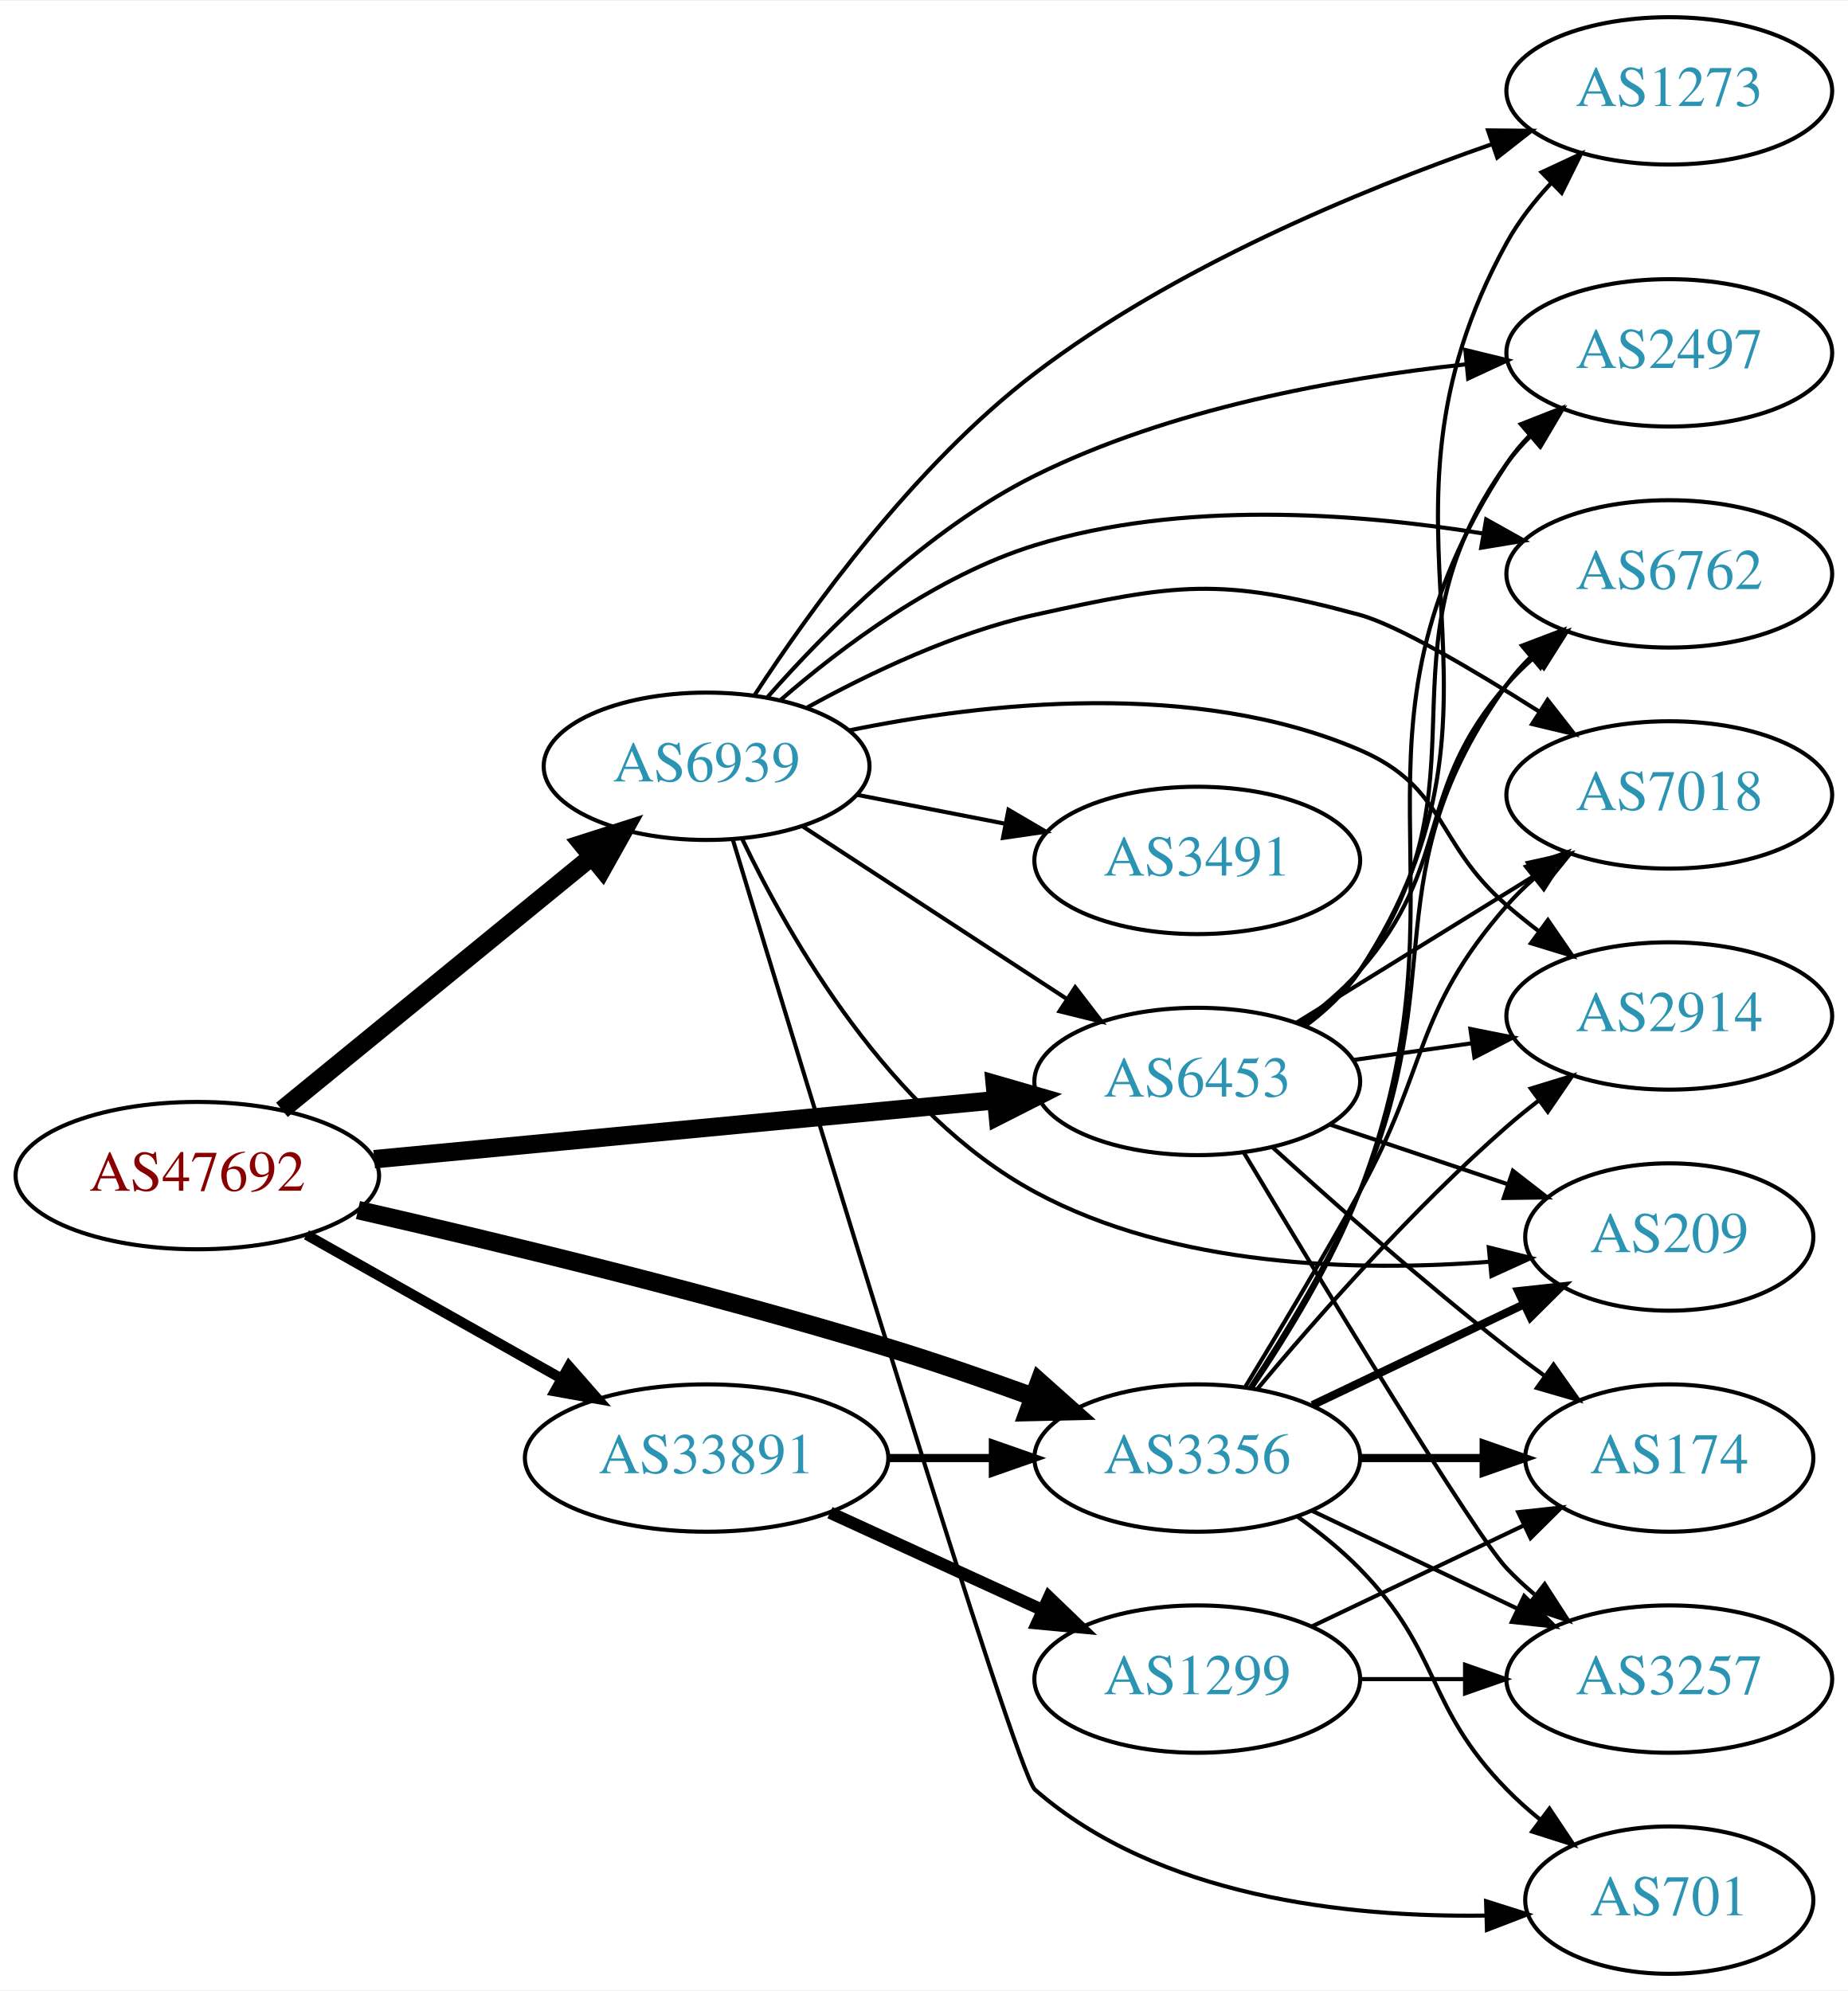
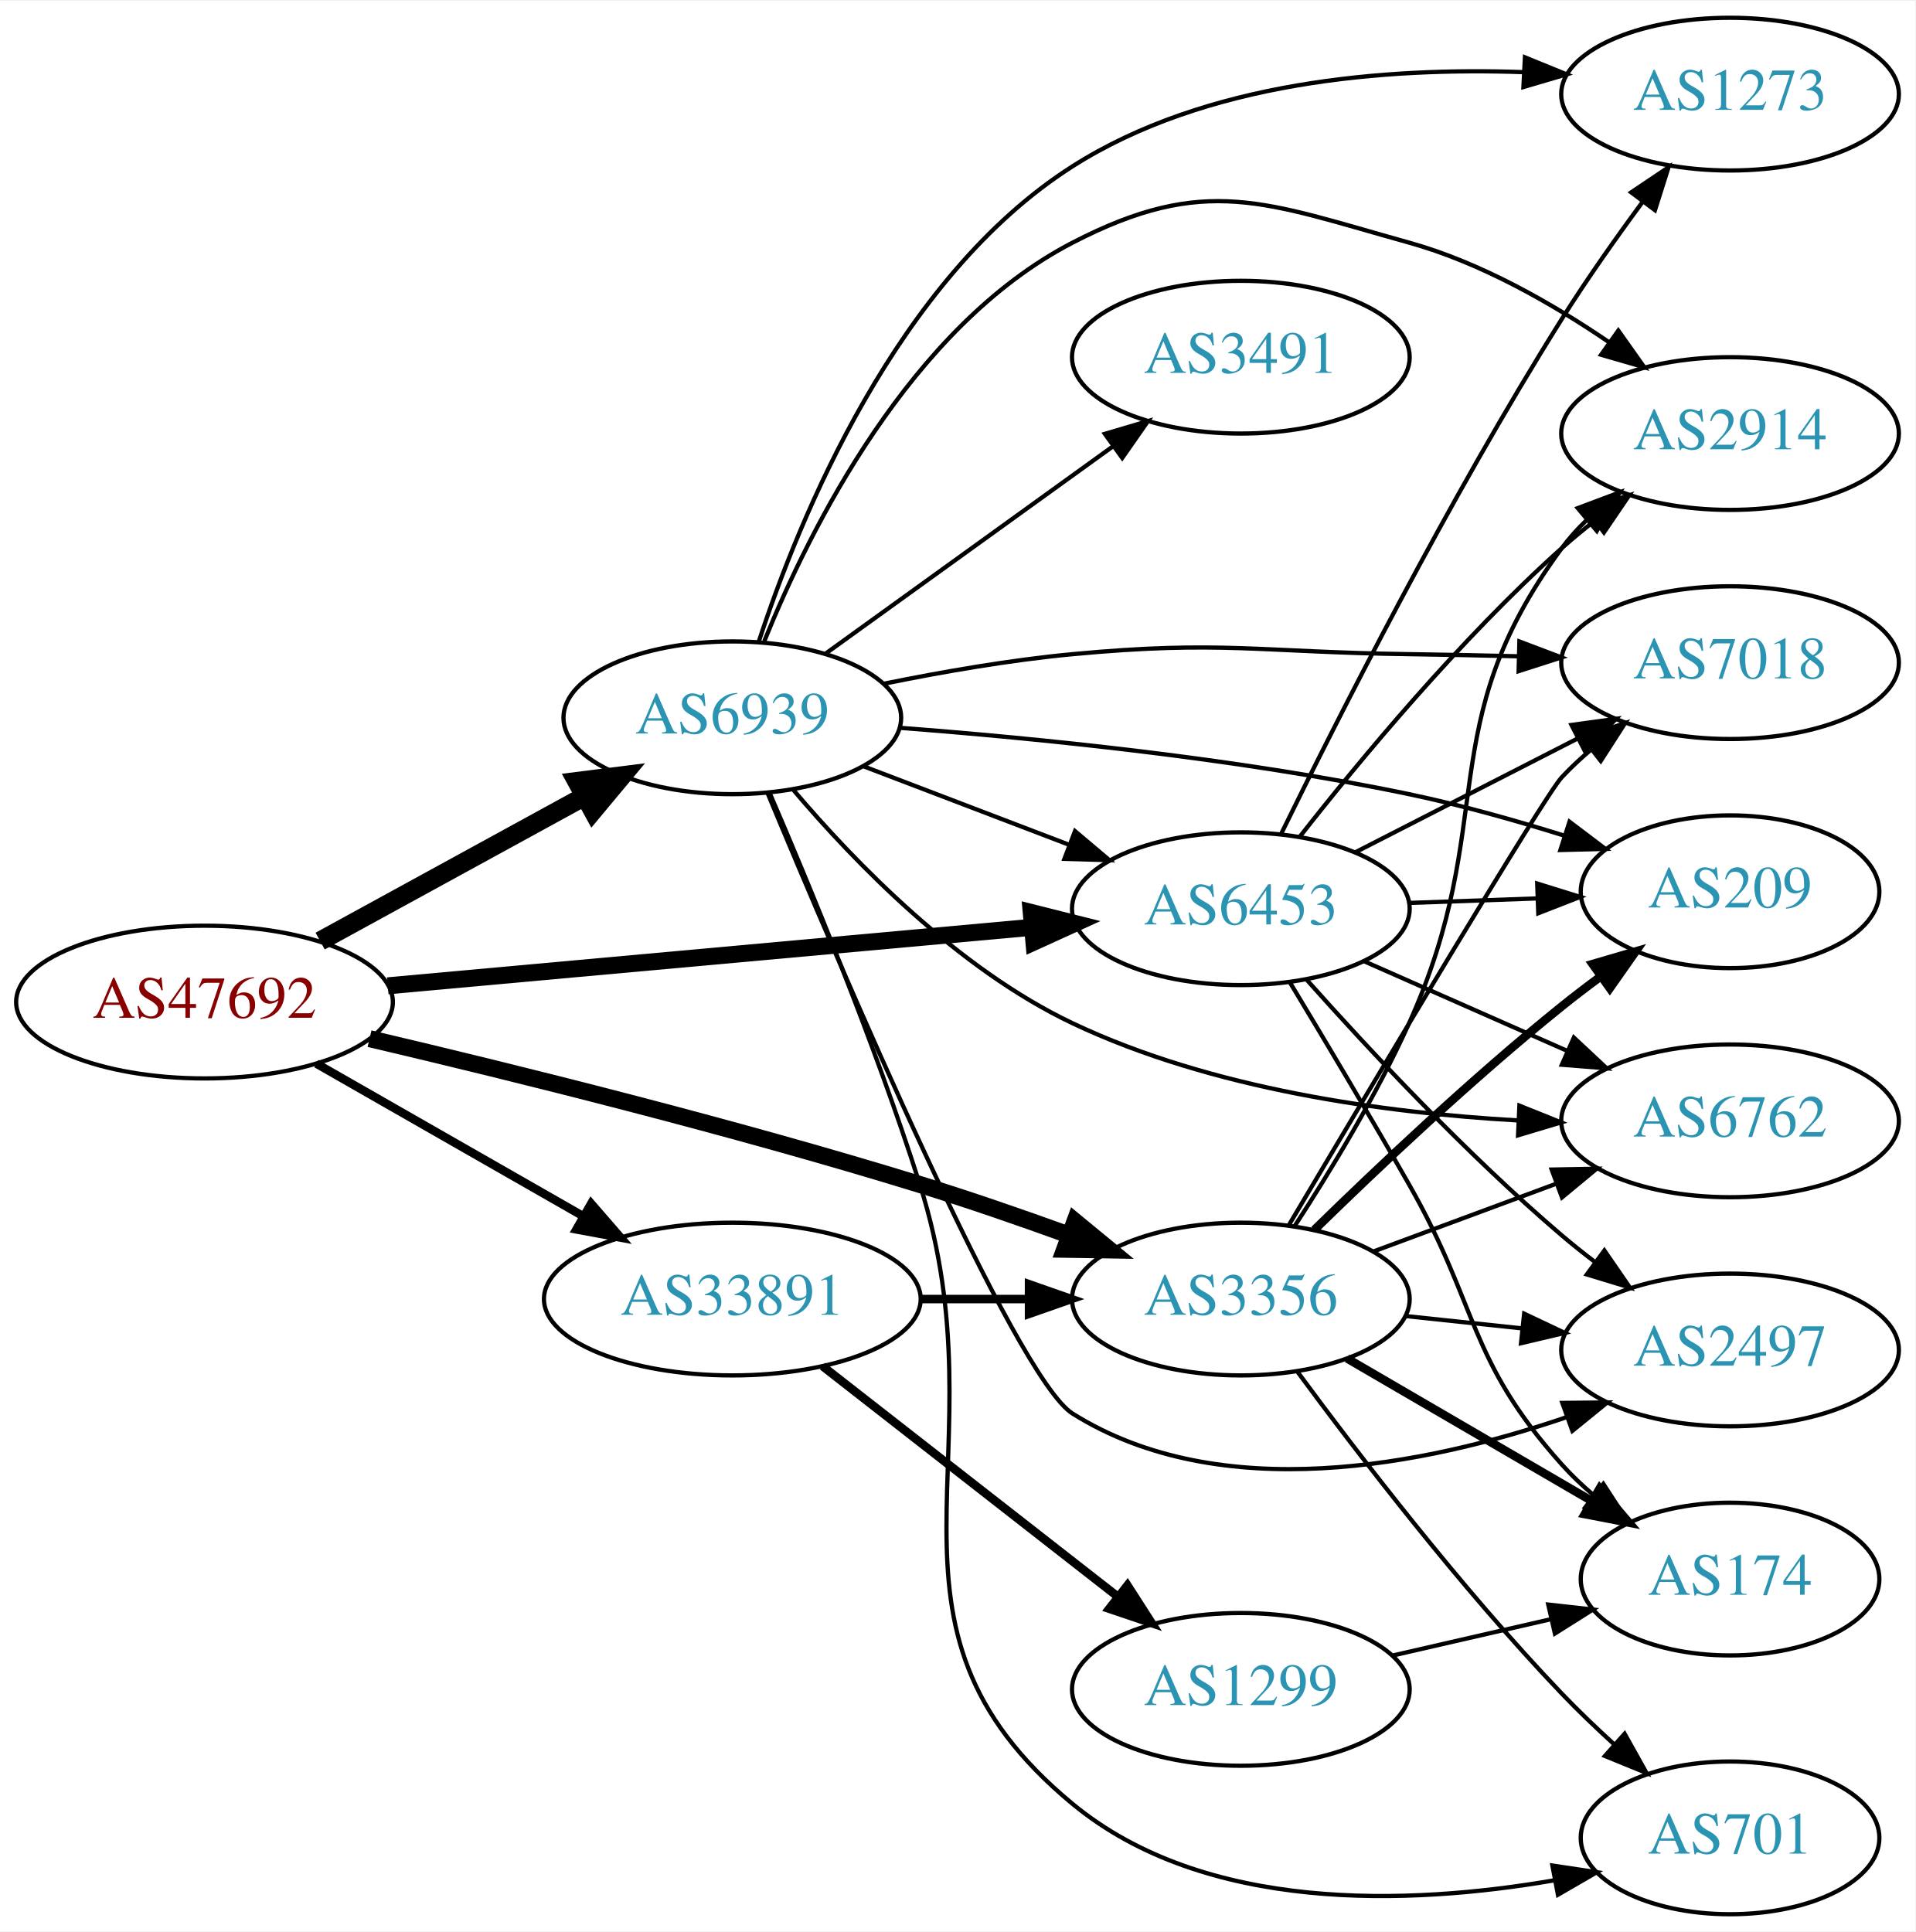
- <svg xmlns="http://www.w3.org/2000/svg" xmlns:xlink="http://www.w3.org/1999/xlink" width="451pt" height="486pt" viewBox="0.00 0.00 451.37 486.00">
-   <g id="graph0" class="graph" transform="scale(1 1) rotate(0) translate(4 482)">
-     <polygon fill="white" stroke="none" points="-4,4 -4,-482 447.37,-482 447.37,4 -4,4" />
+ <svg xmlns="http://www.w3.org/2000/svg" xmlns:xlink="http://www.w3.org/1999/xlink" width="451pt" height="455pt" viewBox="0.00 0.00 451.37 455.00">
+   <g id="graph0" class="graph" transform="scale(1 1) rotate(0) translate(4 451)">
+     <polygon fill="white" stroke="none" points="-4,4 -4,-451 447.37,-451 447.37,4 -4,4" />
    <g id="node1" class="node">
      <g id="a_node1">
        <a xlink:href="/asn/47692" xlink:title="AS47692 ~ Nessus GmbH [AT]">
-           <ellipse fill="#ffffff" stroke="black" cx="44.196" cy="-195" rx="44.393" ry="18" />
-           <text text-anchor="middle" x="44.196" y="-191.3" font-family="Times,serif" font-size="14.00" fill="#880000">AS47692</text>
+           <ellipse fill="#ffffff" stroke="black" cx="44.196" cy="-215" rx="44.393" ry="18" />
+           <text text-anchor="middle" x="44.196" y="-211.3" font-family="Times,serif" font-size="14.00" fill="#880000">AS47692</text>
        </a>
      </g>
    </g>
    <g id="node2" class="node">
      <g id="a_node2">
        <a xlink:href="/asn/3356" xlink:title="AS3356 ~ Level 3 Parent, LLC [US]">
-           <ellipse fill="#ffffff" stroke="black" cx="288.431" cy="-126" rx="39.794" ry="18" />
-           <text text-anchor="middle" x="288.431" y="-122.3" font-family="Times,serif" font-size="14.00" fill="#2c94b3">AS3356</text>
+           <ellipse fill="#ffffff" stroke="black" cx="288.431" cy="-145" rx="39.794" ry="18" />
+           <text text-anchor="middle" x="288.431" y="-141.3" font-family="Times,serif" font-size="14.00" fill="#2c94b3">AS3356</text>
        </a>
      </g>
    </g>
    <g id="edge1" class="edge">
-       <path fill="none" stroke="black" stroke-width="4.5" d="M83.437,-186.582C117.603,-178.785 168.892,-166.4 212.784,-153 224.406,-149.452 236.877,-145.145 248.234,-141.023" />
-       <polygon fill="black" stroke="black" stroke-width="4.5" points="249.855,-144.622 257.878,-137.472 247.133,-137.232 249.855,-144.622" />
+       <path fill="none" stroke="black" stroke-width="4" d="M83.091,-206.374C117.248,-198.34 168.724,-185.587 212.784,-172 224.294,-168.451 236.645,-164.178 247.922,-160.089" />
+       <polygon fill="black" stroke="black" stroke-width="4" points="249.328,-163.302 257.507,-156.567 246.913,-156.731 249.328,-163.302" />
    </g>
    <g id="node3" class="node">
      <g id="a_node3">
        <a xlink:href="/asn/6453" xlink:title="AS6453 ~ TATA COMMUNICATIONS (AMERICA) INC [US]">
-           <ellipse fill="#ffffff" stroke="black" cx="288.431" cy="-218" rx="39.794" ry="18" />
-           <text text-anchor="middle" x="288.431" y="-214.3" font-family="Times,serif" font-size="14.00" fill="#2c94b3">AS6453</text>
+           <ellipse fill="#ffffff" stroke="black" cx="288.431" cy="-237" rx="39.794" ry="18" />
+           <text text-anchor="middle" x="288.431" y="-233.3" font-family="Times,serif" font-size="14.00" fill="#2c94b3">AS6453</text>
        </a>
      </g>
    </g>
    <g id="edge2" class="edge">
-       <path fill="none" stroke="black" stroke-width="4.5" d="M87.39,-199.006C129.77,-203.03 194.983,-209.222 239.341,-213.434" />
-       <polygon fill="black" stroke="black" stroke-width="4.5" points="238.979,-217.355 249.307,-214.38 239.724,-209.515 238.979,-217.355" />
+       <path fill="none" stroke="black" stroke-width="4" d="M87.39,-218.832C129.77,-222.681 194.983,-228.604 239.341,-232.632" />
+       <polygon fill="black" stroke="black" stroke-width="4" points="239.031,-236.119 249.307,-233.538 239.664,-229.147 239.031,-236.119" />
    </g>
    <g id="node4" class="node">
      <g id="a_node4">
        <a xlink:href="/asn/6939" xlink:title="AS6939 ~ Hurricane Electric LLC [US]">
-           <ellipse fill="#ffffff" stroke="black" cx="168.588" cy="-295" rx="39.794" ry="18" />
-           <text text-anchor="middle" x="168.588" y="-291.3" font-family="Times,serif" font-size="14.00" fill="#2c94b3">AS6939</text>
+           <ellipse fill="#ffffff" stroke="black" cx="168.588" cy="-282" rx="39.794" ry="18" />
+           <text text-anchor="middle" x="168.588" y="-278.3" font-family="Times,serif" font-size="14.00" fill="#2c94b3">AS6939</text>
        </a>
      </g>
    </g>
    <g id="edge3" class="edge">
-       <path fill="none" stroke="black" stroke-width="4.5" d="M64.861,-211.067C85.323,-227.785 117.514,-254.087 140.403,-272.789" />
-       <polygon fill="black" stroke="black" stroke-width="4.5" points="138.141,-276.025 148.376,-279.303 143.124,-269.927 138.141,-276.025" />
+       <path fill="none" stroke="black" stroke-width="4.5" d="M71.452,-229.373C89.643,-239.331 114.029,-252.68 133.688,-263.442" />
+       <polygon fill="black" stroke="black" stroke-width="4.5" points="131.967,-266.989 142.629,-268.337 135.748,-260.081 131.967,-266.989" />
    </g>
    <g id="node5" class="node">
      <g id="a_node5">
        <a xlink:href="/asn/33891" xlink:title="AS33891 ~ CORE-BACKBONE GMBH GLOBAL NETWORK [DE]">
-           <ellipse fill="#ffffff" stroke="black" cx="168.588" cy="-126" rx="44.393" ry="18" />
-           <text text-anchor="middle" x="168.588" y="-122.3" font-family="Times,serif" font-size="14.00" fill="#2c94b3">AS33891</text>
+           <ellipse fill="#ffffff" stroke="black" cx="168.588" cy="-145" rx="44.393" ry="18" />
+           <text text-anchor="middle" x="168.588" y="-141.3" font-family="Times,serif" font-size="14.00" fill="#2c94b3">AS33891</text>
        </a>
      </g>
    </g>
    <g id="edge4" class="edge">
-       <path fill="none" stroke="black" stroke-width="2.5" d="M70.853,-180.535C88.968,-170.323 113.44,-156.527 133.237,-145.366" />
-       <polygon fill="black" stroke="black" stroke-width="2.5" points="134.972,-148.406 141.965,-140.446 131.535,-142.308 134.972,-148.406" />
+       <path fill="none" stroke="black" stroke-width="2" d="M70.556,-200.496C88.772,-190.078 113.528,-175.919 133.475,-164.51" />
+       <polygon fill="black" stroke="black" stroke-width="2" points="135.318,-167.488 142.261,-159.485 131.843,-161.412 135.318,-167.488" />
    </g>
    <g id="node6" class="node">
      <g id="a_node6">
        <a xlink:href="/asn/174" xlink:title="AS174 ~ Cogent Communications [US]">
-           <ellipse fill="#ffffff" stroke="black" cx="403.724" cy="-126" rx="35.194" ry="18" />
-           <text text-anchor="middle" x="403.724" y="-122.3" font-family="Times,serif" font-size="14.00" fill="#2c94b3">AS174</text>
+           <ellipse fill="#ffffff" stroke="black" cx="403.724" cy="-79" rx="35.194" ry="18" />
+           <text text-anchor="middle" x="403.724" y="-75.3" font-family="Times,serif" font-size="14.00" fill="#2c94b3">AS174</text>
        </a>
      </g>
    </g>
    <g id="edge5" class="edge">
-       <path fill="none" stroke="black" stroke-width="2" d="M328.103,-126C337.808,-126 348.299,-126 358.262,-126" />
-       <polygon fill="black" stroke="black" stroke-width="2" points="358.398,-129.5 368.398,-126 358.398,-122.5 358.398,-129.5" />
+       <path fill="none" stroke="black" stroke-width="2" d="M313.457,-131.003C330.161,-121.272 352.606,-108.196 370.811,-97.591" />
+       <polygon fill="black" stroke="black" stroke-width="2" points="373.012,-100.36 379.891,-92.302 369.488,-94.311 373.012,-100.36" />
    </g>
    <g id="node7" class="node">
      <g id="a_node7">
        <a xlink:href="/asn/2497" xlink:title="AS2497 ~ Internet Initiative Japan Inc. [JP]">
-           <ellipse fill="#ffffff" stroke="black" cx="403.724" cy="-396" rx="39.794" ry="18" />
-           <text text-anchor="middle" x="403.724" y="-392.3" font-family="Times,serif" font-size="14.00" fill="#2c94b3">AS2497</text>
+           <ellipse fill="#ffffff" stroke="black" cx="403.724" cy="-133" rx="39.794" ry="18" />
+           <text text-anchor="middle" x="403.724" y="-129.3" font-family="Times,serif" font-size="14.00" fill="#2c94b3">AS2497</text>
        </a>
      </g>
    </g>
    <g id="edge6" class="edge">
-       <path fill="none" stroke="black" d="M301.789,-143.109C310.371,-155.764 321.418,-173.728 328.077,-191 357.112,-266.31 319.827,-301.499 364.077,-369 365.676,-371.439 367.578,-373.721 369.668,-375.844" />
-       <polygon fill="black" stroke="black" points="367.469,-378.57 377.331,-382.442 372.036,-373.265 367.469,-378.57" />
+       <path fill="none" stroke="black" d="M327.156,-141.004C335.948,-140.073 345.428,-139.069 354.602,-138.097" />
+       <polygon fill="black" stroke="black" points="355.202,-141.553 364.777,-137.019 354.464,-134.592 355.202,-141.553" />
    </g>
    <g id="node8" class="node">
      <g id="a_node8">
+         <a xlink:href="/asn/2914" xlink:title="AS2914 ~ NTT America, Inc. [US]">
+           <ellipse fill="#ffffff" stroke="black" cx="403.724" cy="-349" rx="39.794" ry="18" />
+           <text text-anchor="middle" x="403.724" y="-345.3" font-family="Times,serif" font-size="14.00" fill="#2c94b3">AS2914</text>
+         </a>
+       </g>
+     </g>
+     <g id="edge7" class="edge">
+       <path fill="none" stroke="black" d="M301.037,-162.079C309.36,-174.865 320.413,-193.006 328.077,-210 349.574,-257.662 333.021,-279.937 364.077,-322 365.809,-324.346 367.807,-326.561 369.964,-328.638" />
+       <polygon fill="black" stroke="black" points="367.836,-331.42 377.753,-335.148 372.325,-326.049 367.836,-331.42" />
+     </g>
+     <g id="node9" class="node">
+       <g id="a_node9">
+         <a xlink:href="/asn/7018" xlink:title="AS7018 ~ AT&amp;T Services, Inc. [US]">
+           <ellipse fill="#ffffff" stroke="black" cx="403.724" cy="-295" rx="39.794" ry="18" />
+           <text text-anchor="middle" x="403.724" y="-291.3" font-family="Times,serif" font-size="14.00" fill="#2c94b3">AS7018</text>
+         </a>
+       </g>
+     </g>
+     <g id="edge8" class="edge">
+       <path fill="none" stroke="black" d="M299.716,-162.372C319.202,-195.223 359.934,-263.581 364.077,-268 366.124,-270.183 368.375,-272.293 370.729,-274.307" />
+       <polygon fill="black" stroke="black" points="368.949,-277.358 378.988,-280.747 373.254,-271.837 368.949,-277.358" />
+     </g>
+     <g id="node10" class="node">
+       <g id="a_node10">
        <a xlink:href="/asn/701" xlink:title="AS701 ~ UUNET [US]">
          <ellipse fill="#ffffff" stroke="black" cx="403.724" cy="-18" rx="35.194" ry="18" />
          <text text-anchor="middle" x="403.724" y="-14.3" font-family="Times,serif" font-size="14.00" fill="#2c94b3">AS701</text>
        </a>
      </g>
    </g>
-     <g id="edge7" class="edge">
-       <path fill="none" stroke="black" d="M313.025,-111.611C318.281,-107.852 323.613,-103.563 328.077,-99 348.25,-78.383 343.905,-65.617 364.077,-45 366.556,-42.466 369.303,-40.017 372.156,-37.696" />
-       <polygon fill="black" stroke="black" points="374.458,-40.343 380.341,-31.532 370.247,-34.752 374.458,-40.343" />
-     </g>
-     <g id="node9" class="node">
-       <g id="a_node9">
-         <a xlink:href="/asn/7018" xlink:title="AS7018 ~ AT&amp;T Services, Inc. [US]">
-           <ellipse fill="#ffffff" stroke="black" cx="403.724" cy="-288" rx="39.794" ry="18" />
-           <text text-anchor="middle" x="403.724" y="-284.3" font-family="Times,serif" font-size="14.00" fill="#2c94b3">AS7018</text>
-         </a>
-       </g>
-     </g>
-     <g id="edge8" class="edge">
-       <path fill="none" stroke="black" d="M300.057,-143.213C307.99,-156.219 318.983,-174.576 328.077,-191 345.025,-221.605 341.062,-234.652 364.077,-261 366.046,-263.254 368.241,-265.414 370.557,-267.463" />
-       <polygon fill="black" stroke="black" points="368.738,-270.488 378.746,-273.966 373.091,-265.006 368.738,-270.488" />
-     </g>
-     <g id="node10" class="node">
-       <g id="a_node10">
-         <a xlink:href="/asn/2914" xlink:title="AS2914 ~ NTT America, Inc. [US]">
-           <ellipse fill="#ffffff" stroke="black" cx="403.724" cy="-234" rx="39.794" ry="18" />
-           <text text-anchor="middle" x="403.724" y="-230.3" font-family="Times,serif" font-size="14.00" fill="#2c94b3">AS2914</text>
-         </a>
-       </g>
-     </g>
    <g id="edge9" class="edge">
-       <path fill="none" stroke="black" d="M303.061,-142.817C317.343,-159.929 340.89,-186.745 364.077,-207 366.543,-209.154 369.182,-211.294 371.879,-213.372" />
-       <polygon fill="black" stroke="black" points="369.904,-216.264 380.033,-219.37 374.052,-210.625 369.904,-216.264" />
+       <path fill="none" stroke="black" d="M301.817,-127.811C315.994,-108.572 340.331,-76.844 364.077,-52 367.936,-47.962 372.215,-43.87 376.478,-39.99" />
+       <polygon fill="black" stroke="black" points="378.874,-42.543 384.04,-33.292 374.233,-37.302 378.874,-42.543" />
    </g>
    <g id="node11" class="node">
      <g id="a_node11">
        <a xlink:href="/asn/209" xlink:title="AS209 ~ CenturyLink Communications, LLC [US]">
-           <ellipse fill="#ffffff" stroke="black" cx="403.724" cy="-180" rx="35.194" ry="18" />
-           <text text-anchor="middle" x="403.724" y="-176.3" font-family="Times,serif" font-size="14.00" fill="#2c94b3">AS209</text>
+           <ellipse fill="#ffffff" stroke="black" cx="403.724" cy="-241" rx="35.194" ry="18" />
+           <text text-anchor="middle" x="403.724" y="-237.3" font-family="Times,serif" font-size="14.00" fill="#2c94b3">AS209</text>
        </a>
      </g>
    </g>
    <g id="edge10" class="edge">
-       <path fill="none" stroke="black" stroke-width="2" d="M316.567,-138.934C331.999,-146.29 351.485,-155.577 368.02,-163.459" />
-       <polygon fill="black" stroke="black" stroke-width="2" points="366.828,-166.768 377.361,-167.911 369.84,-160.449 366.828,-166.768" />
+       <path fill="none" stroke="black" stroke-width="2" d="M305.745,-161.297C320.491,-175.726 343.047,-197.065 364.077,-214 366.99,-216.345 370.094,-218.714 373.228,-221.022" />
+       <polygon fill="black" stroke="black" stroke-width="2" points="371.316,-223.958 381.484,-226.934 375.392,-218.266 371.316,-223.958" />
    </g>
    <g id="node12" class="node">
      <g id="a_node12">
-         <a xlink:href="/asn/3257" xlink:title="AS3257 ~ GTT [DE]">
-           <ellipse fill="#ffffff" stroke="black" cx="403.724" cy="-72" rx="39.794" ry="18" />
-           <text text-anchor="middle" x="403.724" y="-68.3" font-family="Times,serif" font-size="14.00" fill="#2c94b3">AS3257</text>
+         <a xlink:href="/asn/6762" xlink:title="AS6762 ~ TELECOM ITALIA SPARKLE S.p.A. [IT]">
+           <ellipse fill="#ffffff" stroke="black" cx="403.724" cy="-187" rx="39.794" ry="18" />
+           <text text-anchor="middle" x="403.724" y="-183.3" font-family="Times,serif" font-size="14.00" fill="#2c94b3">AS6762</text>
        </a>
      </g>
    </g>
    <g id="edge11" class="edge">
-       <path fill="none" stroke="black" d="M316.567,-113.066C331.561,-105.919 350.382,-96.948 366.605,-89.215" />
-       <polygon fill="black" stroke="black" points="368.288,-92.291 375.809,-84.829 365.276,-85.972 368.288,-92.291" />
+       <path fill="none" stroke="black" d="M319.791,-156.255C332.998,-161.151 348.655,-166.956 362.788,-172.195" />
+       <polygon fill="black" stroke="black" points="361.686,-175.519 372.28,-175.714 364.12,-168.956 361.686,-175.519" />
+     </g>
+     <g id="edge12" class="edge">
+       <path fill="none" stroke="black" d="M299.941,-219.722C307.814,-206.682 318.783,-188.312 328.077,-172 344.618,-142.968 341.791,-130.895 364.077,-106 366.316,-103.5 368.828,-101.108 371.47,-98.854" />
+       <polygon fill="black" stroke="black" points="373.87,-101.422 379.637,-92.534 369.586,-95.886 373.87,-101.422" />
+     </g>
+     <g id="edge15" class="edge">
+       <path fill="none" stroke="black" d="M304.026,-220.172C318.495,-203.933 341.68,-179.072 364.077,-160 366.57,-157.878 369.227,-155.759 371.937,-153.695" />
+       <polygon fill="black" stroke="black" points="374.104,-156.447 380.11,-147.719 369.972,-150.796 374.104,-156.447" />
+     </g>
+     <g id="edge17" class="edge">
+       <path fill="none" stroke="black" d="M302.382,-254.051C316.482,-272.029 340.222,-300.652 364.077,-322 366.517,-324.183 369.138,-326.343 371.823,-328.434" />
+       <polygon fill="black" stroke="black" points="369.839,-331.32 379.959,-334.454 374.002,-325.692 369.839,-331.32" />
+     </g>
+     <g id="edge13" class="edge">
+       <path fill="none" stroke="black" d="M315.422,-250.306C330.966,-258.264 350.917,-268.478 367.822,-277.132" />
+       <polygon fill="black" stroke="black" points="366.357,-280.314 376.853,-281.756 369.547,-274.083 366.357,-280.314" />
+     </g>
+     <g id="edge14" class="edge">
+       <path fill="none" stroke="black" d="M328.103,-238.365C337.808,-238.708 348.299,-239.078 358.262,-239.43" />
+       <polygon fill="black" stroke="black" points="358.281,-242.933 368.398,-239.788 358.528,-235.937 358.281,-242.933" />
+     </g>
+     <g id="edge16" class="edge">
+       <path fill="none" stroke="black" d="M317.436,-224.64C331.87,-218.27 349.671,-210.414 365.27,-203.53" />
+       <polygon fill="black" stroke="black" points="366.913,-206.63 374.648,-199.391 364.086,-200.226 366.913,-206.63" />
    </g>
    <g id="node13" class="node">
      <g id="a_node13">
-         <a xlink:href="/asn/6762" xlink:title="AS6762 ~ TELECOM ITALIA SPARKLE S.p.A. [IT]">
-           <ellipse fill="#ffffff" stroke="black" cx="403.724" cy="-342" rx="39.794" ry="18" />
-           <text text-anchor="middle" x="403.724" y="-338.3" font-family="Times,serif" font-size="14.00" fill="#2c94b3">AS6762</text>
-         </a>
-       </g>
-     </g>
-     <g id="edge12" class="edge">
-       <path fill="none" stroke="black" d="M301.359,-143.286C309.732,-156.025 320.707,-174.019 328.077,-191 350.925,-243.642 330.651,-268.353 364.077,-315 365.776,-317.37 367.75,-319.603 369.89,-321.692" />
-       <polygon fill="black" stroke="black" points="367.744,-324.46 377.647,-328.225 372.253,-319.106 367.744,-324.46" />
-     </g>
-     <g id="edge16" class="edge">
-       <path fill="none" stroke="black" d="M306.778,-201.958C321.627,-188.456 343.764,-168.867 364.077,-153 367.024,-150.698 370.15,-148.358 373.297,-146.066" />
-       <polygon fill="black" stroke="black" points="375.455,-148.826 381.57,-140.174 371.394,-143.125 375.455,-148.826" />
-     </g>
-     <g id="edge17" class="edge">
-       <path fill="none" stroke="black" d="M314.508,-231.775C319.576,-235.51 324.454,-239.944 328.077,-245 361.504,-291.647 330.651,-322.353 364.077,-369 365.776,-371.37 367.75,-373.603 369.89,-375.692" />
-       <polygon fill="black" stroke="black" points="367.744,-378.46 377.647,-382.225 372.253,-373.106 367.744,-378.46" />
+         <a xlink:href="/asn/1273" xlink:title="AS1273 ~ Vodafone Group PLC [EU]">
+           <ellipse fill="#ffffff" stroke="black" cx="403.724" cy="-429" rx="39.794" ry="18" />
+           <text text-anchor="middle" x="403.724" y="-425.3" font-family="Times,serif" font-size="14.00" fill="#2c94b3">AS1273</text>
+         </a>
+       </g>
    </g>
    <g id="edge18" class="edge">
-       <path fill="none" stroke="black" d="M312.631,-232.334C329.432,-242.715 352.349,-256.875 370.865,-268.315" />
-       <polygon fill="black" stroke="black" points="369.208,-271.406 379.555,-273.685 372.887,-265.451 369.208,-271.406" />
-     </g>
-     <g id="edge13" class="edge">
-       <path fill="none" stroke="black" d="M326.527,-223.239C335.819,-224.551 345.911,-225.976 355.617,-227.347" />
-       <polygon fill="black" stroke="black" points="355.153,-230.816 365.544,-228.749 356.132,-223.885 355.153,-230.816" />
-     </g>
-     <g id="edge15" class="edge">
-       <path fill="none" stroke="black" d="M320.688,-207.516C334.205,-202.982 350.154,-197.633 364.378,-192.862" />
-       <polygon fill="black" stroke="black" points="365.53,-196.167 373.898,-189.668 363.304,-189.53 365.53,-196.167" />
-     </g>
-     <g id="edge14" class="edge">
-       <path fill="none" stroke="black" d="M299.871,-200.512C318.448,-169.526 356.049,-107.436 364.077,-99 366.14,-96.832 368.402,-94.733 370.764,-92.727" />
-       <polygon fill="black" stroke="black" points="373.287,-95.199 379.037,-86.3 368.993,-89.671 373.287,-95.199" />
+       <path fill="none" stroke="black" d="M297.883,-254.55C311.004,-281.348 337.536,-333.8 364.077,-376 369.898,-385.254 376.787,-395.021 383.126,-403.614" />
+       <polygon fill="black" stroke="black" points="380.426,-405.847 389.221,-411.754 386.029,-401.652 380.426,-405.847" />
+     </g>
+     <g id="edge27" class="edge">
+       <path fill="none" stroke="black" d="M199.63,-270.528C214.312,-264.921 232.173,-258.101 247.943,-252.079" />
+       <polygon fill="black" stroke="black" points="249.351,-255.288 257.444,-248.451 246.853,-248.749 249.351,-255.288" />
+     </g>
+     <g id="edge23" class="edge">
+       <path fill="none" stroke="black" d="M176.868,-264.32C193.77,-223.69 235.26,-126.488 248.784,-118 283.618,-96.138 331.871,-105.804 365.018,-117.098" />
+       <polygon fill="black" stroke="black" points="364.194,-120.521 374.789,-120.622 366.569,-113.937 364.194,-120.521" />
    </g>
    <g id="edge20" class="edge">
-       <path fill="none" stroke="black" d="M313.409,-232.034C318.649,-235.807 323.877,-240.192 328.077,-245 351.093,-271.348 341.062,-288.652 364.077,-315 366.046,-317.254 368.241,-319.414 370.557,-321.463" />
-       <polygon fill="black" stroke="black" points="368.738,-324.488 378.746,-327.966 373.091,-319.006 368.738,-324.488" />
+       <path fill="none" stroke="black" d="M176.141,-300.104C186.765,-326.402 210.505,-374.185 248.784,-394 280.081,-410.2 294.125,-403.443 328.077,-394 344.94,-389.31 361.803,-379.672 375.224,-370.515" />
+       <polygon fill="black" stroke="black" points="377.389,-373.27 383.512,-364.623 373.333,-367.565 377.389,-373.27" />
+     </g>
+     <g id="edge21" class="edge">
+       <path fill="none" stroke="black" d="M204.475,-290.066C218.203,-292.857 234.155,-295.627 248.784,-297 283.871,-300.294 292.839,-297.472 328.077,-297 336.372,-296.889 345.183,-296.708 353.735,-296.5" />
+       <polygon fill="black" stroke="black" points="354.079,-299.993 363.985,-296.235 353.898,-292.995 354.079,-299.993" />
+     </g>
+     <g id="edge24" class="edge">
+       <path fill="none" stroke="black" d="M177.358,-264.352C186.632,-242.839 202.212,-205.238 212.784,-172 233.043,-108.312 197.261,-68.566 248.784,-26 280.009,-0.204 328.116,-2.112 362.232,-7.984" />
+       <polygon fill="black" stroke="black" points="361.858,-11.476 372.336,-9.907 363.167,-4.599 361.858,-11.476" />
+     </g>
+     <g id="edge26" class="edge">
+       <path fill="none" stroke="black" d="M208.014,-279.643C240.309,-277.184 287.552,-272.468 328.077,-264 340.089,-261.49 352.936,-257.881 364.527,-254.263" />
+       <polygon fill="black" stroke="black" points="365.888,-257.502 374.337,-251.109 363.746,-250.838 365.888,-257.502" />
+     </g>
+     <g id="edge25" class="edge">
+       <path fill="none" stroke="black" d="M183.046,-264.912C197.4,-247.997 221.756,-222.826 248.784,-210 281.575,-194.439 322.334,-188.876 353.672,-187.102" />
+       <polygon fill="black" stroke="black" points="354.083,-190.587 363.914,-186.637 353.766,-183.595 354.083,-190.587" />
+     </g>
+     <g id="edge22" class="edge">
+       <path fill="none" stroke="black" d="M174.812,-299.924C184.299,-328.94 207.316,-385.606 248.784,-412 280.203,-431.997 322.687,-435.332 355.066,-434.181" />
+       <polygon fill="black" stroke="black" points="355.387,-437.669 365.196,-433.665 355.031,-430.678 355.387,-437.669" />
    </g>
    <g id="node14" class="node">
      <g id="a_node14">
-         <a xlink:href="/asn/1273" xlink:title="AS1273 ~ Vodafone Group PLC [EU]">
-           <ellipse fill="#ffffff" stroke="black" cx="403.724" cy="-460" rx="39.794" ry="18" />
-           <text text-anchor="middle" x="403.724" y="-456.3" font-family="Times,serif" font-size="14.00" fill="#2c94b3">AS1273</text>
+         <a xlink:href="/asn/3491" xlink:title="AS3491 ~ PCCW Global, Inc. [US]">
+           <ellipse fill="#ffffff" stroke="black" cx="288.431" cy="-367" rx="39.794" ry="18" />
+           <text text-anchor="middle" x="288.431" y="-363.3" font-family="Times,serif" font-size="14.00" fill="#2c94b3">AS3491</text>
        </a>
      </g>
    </g>
    <g id="edge19" class="edge">
-       <path fill="none" stroke="black" d="M314.823,-231.558C319.875,-235.305 324.667,-239.798 328.077,-245 372.328,-312.501 325.144,-352.298 364.077,-423 366.948,-428.213 370.802,-433.133 374.967,-437.582" />
-       <polygon fill="black" stroke="black" points="372.55,-440.114 382.153,-444.591 377.438,-435.103 372.55,-440.114" />
-     </g>
-     <g id="edge27" class="edge">
-       <path fill="none" stroke="black" d="M192.031,-280.336C210.297,-268.401 236.273,-251.427 256.509,-238.205" />
-       <polygon fill="black" stroke="black" points="258.615,-241.01 265.072,-232.61 254.786,-235.15 258.615,-241.01" />
-     </g>
-     <g id="edge24" class="edge">
-       <path fill="none" stroke="black" d="M183.487,-311.913C198.009,-328.395 222.332,-352.839 248.784,-366 281.637,-382.346 322.561,-389.795 353.955,-393.186" />
-       <polygon fill="black" stroke="black" points="353.917,-396.699 364.21,-394.187 354.598,-389.732 353.917,-396.699" />
-     </g>
-     <g id="edge26" class="edge">
-       <path fill="none" stroke="black" d="M175.034,-276.948C192.183,-220.211 244.212,-49.001 248.784,-45 278.764,-18.768 324.986,-13.744 358.962,-14.23" />
-       <polygon fill="black" stroke="black" points="358.978,-17.732 369.081,-14.54 359.193,-10.735 358.978,-17.732" />
-     </g>
-     <g id="edge28" class="edge">
-       <path fill="none" stroke="black" d="M193.221,-309.386C208.474,-317.808 229.08,-327.624 248.784,-332 283.187,-339.64 294.078,-341.275 328.077,-332 337.261,-329.495 355.609,-318.712 371.815,-308.449" />
-       <polygon fill="black" stroke="black" points="374.002,-311.204 380.527,-302.857 370.221,-305.314 374.002,-311.204" />
-     </g>
-     <g id="edge21" class="edge">
-       <path fill="none" stroke="black" d="M203.292,-303.736C236.473,-310.561 287.875,-316.292 328.077,-299 349.449,-289.808 346.451,-276.184 364.077,-261 366.558,-258.863 369.206,-256.735 371.91,-254.665" />
-       <polygon fill="black" stroke="black" points="374.08,-257.414 380.075,-248.678 369.941,-251.769 374.08,-257.414" />
+       <path fill="none" stroke="black" d="M190.656,-297.196C209.508,-310.794 237.326,-330.859 258.305,-345.991" />
+       <polygon fill="black" stroke="black" points="256.387,-348.924 266.545,-351.935 260.482,-343.247 256.387,-348.924" />
    </g>
    <g id="edge29" class="edge">
-       <path fill="none" stroke="black" d="M177.268,-277.27C188.842,-252.988 213.249,-210.213 248.784,-191 282.813,-172.602 327.421,-171.457 359.853,-173.956" />
-       <polygon fill="black" stroke="black" points="359.648,-177.452 369.926,-174.879 360.286,-170.481 359.648,-177.452" />
-     </g>
-     <g id="edge22" class="edge">
-       <path fill="none" stroke="black" d="M186.51,-311.063C201.534,-324.136 224.772,-341.593 248.784,-349 284.385,-359.982 326.806,-356.945 358.093,-351.891" />
-       <polygon fill="black" stroke="black" points="359.001,-355.285 368.25,-350.117 357.797,-348.39 359.001,-355.285" />
-     </g>
-     <g id="edge23" class="edge">
-       <path fill="none" stroke="black" d="M180.264,-312.316C193.935,-333.295 219.399,-368.605 248.784,-391 282.666,-416.821 327.742,-435.575 360.353,-446.957" />
-       <polygon fill="black" stroke="black" points="359.453,-450.348 370.047,-450.253 361.706,-443.721 359.453,-450.348" />
+       <path fill="none" stroke="black" stroke-width="2" d="M212.799,-145C221.112,-145 229.875,-145 238.357,-145" />
+       <polygon fill="black" stroke="black" stroke-width="2" points="238.516,-148.5 248.516,-145 238.516,-141.5 238.516,-148.5" />
    </g>
    <g id="node15" class="node">
      <g id="a_node15">
-         <a xlink:href="/asn/3491" xlink:title="AS3491 ~ PCCW Global, Inc. [US]">
-           <ellipse fill="#ffffff" stroke="black" cx="288.431" cy="-272" rx="39.794" ry="18" />
-           <text text-anchor="middle" x="288.431" y="-268.3" font-family="Times,serif" font-size="14.00" fill="#2c94b3">AS3491</text>
-         </a>
-       </g>
-     </g>
-     <g id="edge25" class="edge">
-       <path fill="none" stroke="black" d="M205.265,-288.037C216.696,-285.806 229.518,-283.303 241.572,-280.951" />
-       <polygon fill="black" stroke="black" points="242.325,-284.37 251.469,-279.019 240.984,-277.499 242.325,-284.37" />
-     </g>
-     <g id="edge31" class="edge">
-       <path fill="none" stroke="black" stroke-width="2" d="M212.799,-126C221.112,-126 229.875,-126 238.357,-126" />
-       <polygon fill="black" stroke="black" stroke-width="2" points="238.516,-129.5 248.516,-126 238.516,-122.5 238.516,-129.5" />
-     </g>
-     <g id="node16" class="node">
-       <g id="a_node16">
        <a xlink:href="/asn/1299" xlink:title="AS1299 ~ Telia Carrier [EU]">
-           <ellipse fill="#ffffff" stroke="black" cx="288.431" cy="-72" rx="39.794" ry="18" />
-           <text text-anchor="middle" x="288.431" y="-68.3" font-family="Times,serif" font-size="14.00" fill="#2c94b3">AS1299</text>
-         </a>
-       </g>
+           <ellipse fill="#ffffff" stroke="black" cx="288.431" cy="-53" rx="39.794" ry="18" />
+           <text text-anchor="middle" x="288.431" y="-49.3" font-family="Times,serif" font-size="14.00" fill="#2c94b3">AS1299</text>
+         </a>
+       </g>
+     </g>
+     <g id="edge28" class="edge">
+       <path fill="none" stroke="black" stroke-width="2" d="M189.846,-129.185C209.017,-114.218 237.966,-91.617 259.358,-74.916" />
+       <polygon fill="black" stroke="black" stroke-width="2" points="261.709,-77.522 267.437,-68.609 257.401,-72.004 261.709,-77.522" />
    </g>
    <g id="edge30" class="edge">
-       <path fill="none" stroke="black" stroke-width="3" d="M198.718,-112.652C214.329,-105.498 233.727,-96.609 250.399,-88.969" />
-       <polygon fill="black" stroke="black" stroke-width="3" points="252.218,-91.986 259.851,-84.638 249.302,-85.622 252.218,-91.986" />
-     </g>
-     <g id="edge33" class="edge">
-       <path fill="none" stroke="black" d="M316.567,-84.934C331.999,-92.29 351.485,-101.577 368.02,-109.459" />
-       <polygon fill="black" stroke="black" points="366.828,-112.768 377.361,-113.911 369.84,-106.449 366.828,-112.768" />
-     </g>
-     <g id="edge32" class="edge">
-       <path fill="none" stroke="black" d="M328.103,-72C336.306,-72 345.07,-72 353.602,-72" />
-       <polygon fill="black" stroke="black" points="353.841,-75.5 363.841,-72 353.841,-68.5 353.841,-75.5" />
+       <path fill="none" stroke="black" d="M324.038,-60.942C335.833,-63.649 349.137,-66.702 361.405,-69.518" />
+       <polygon fill="black" stroke="black" points="360.88,-72.988 371.41,-71.814 362.446,-66.165 360.88,-72.988" />
    </g>
  </g>
</svg>
